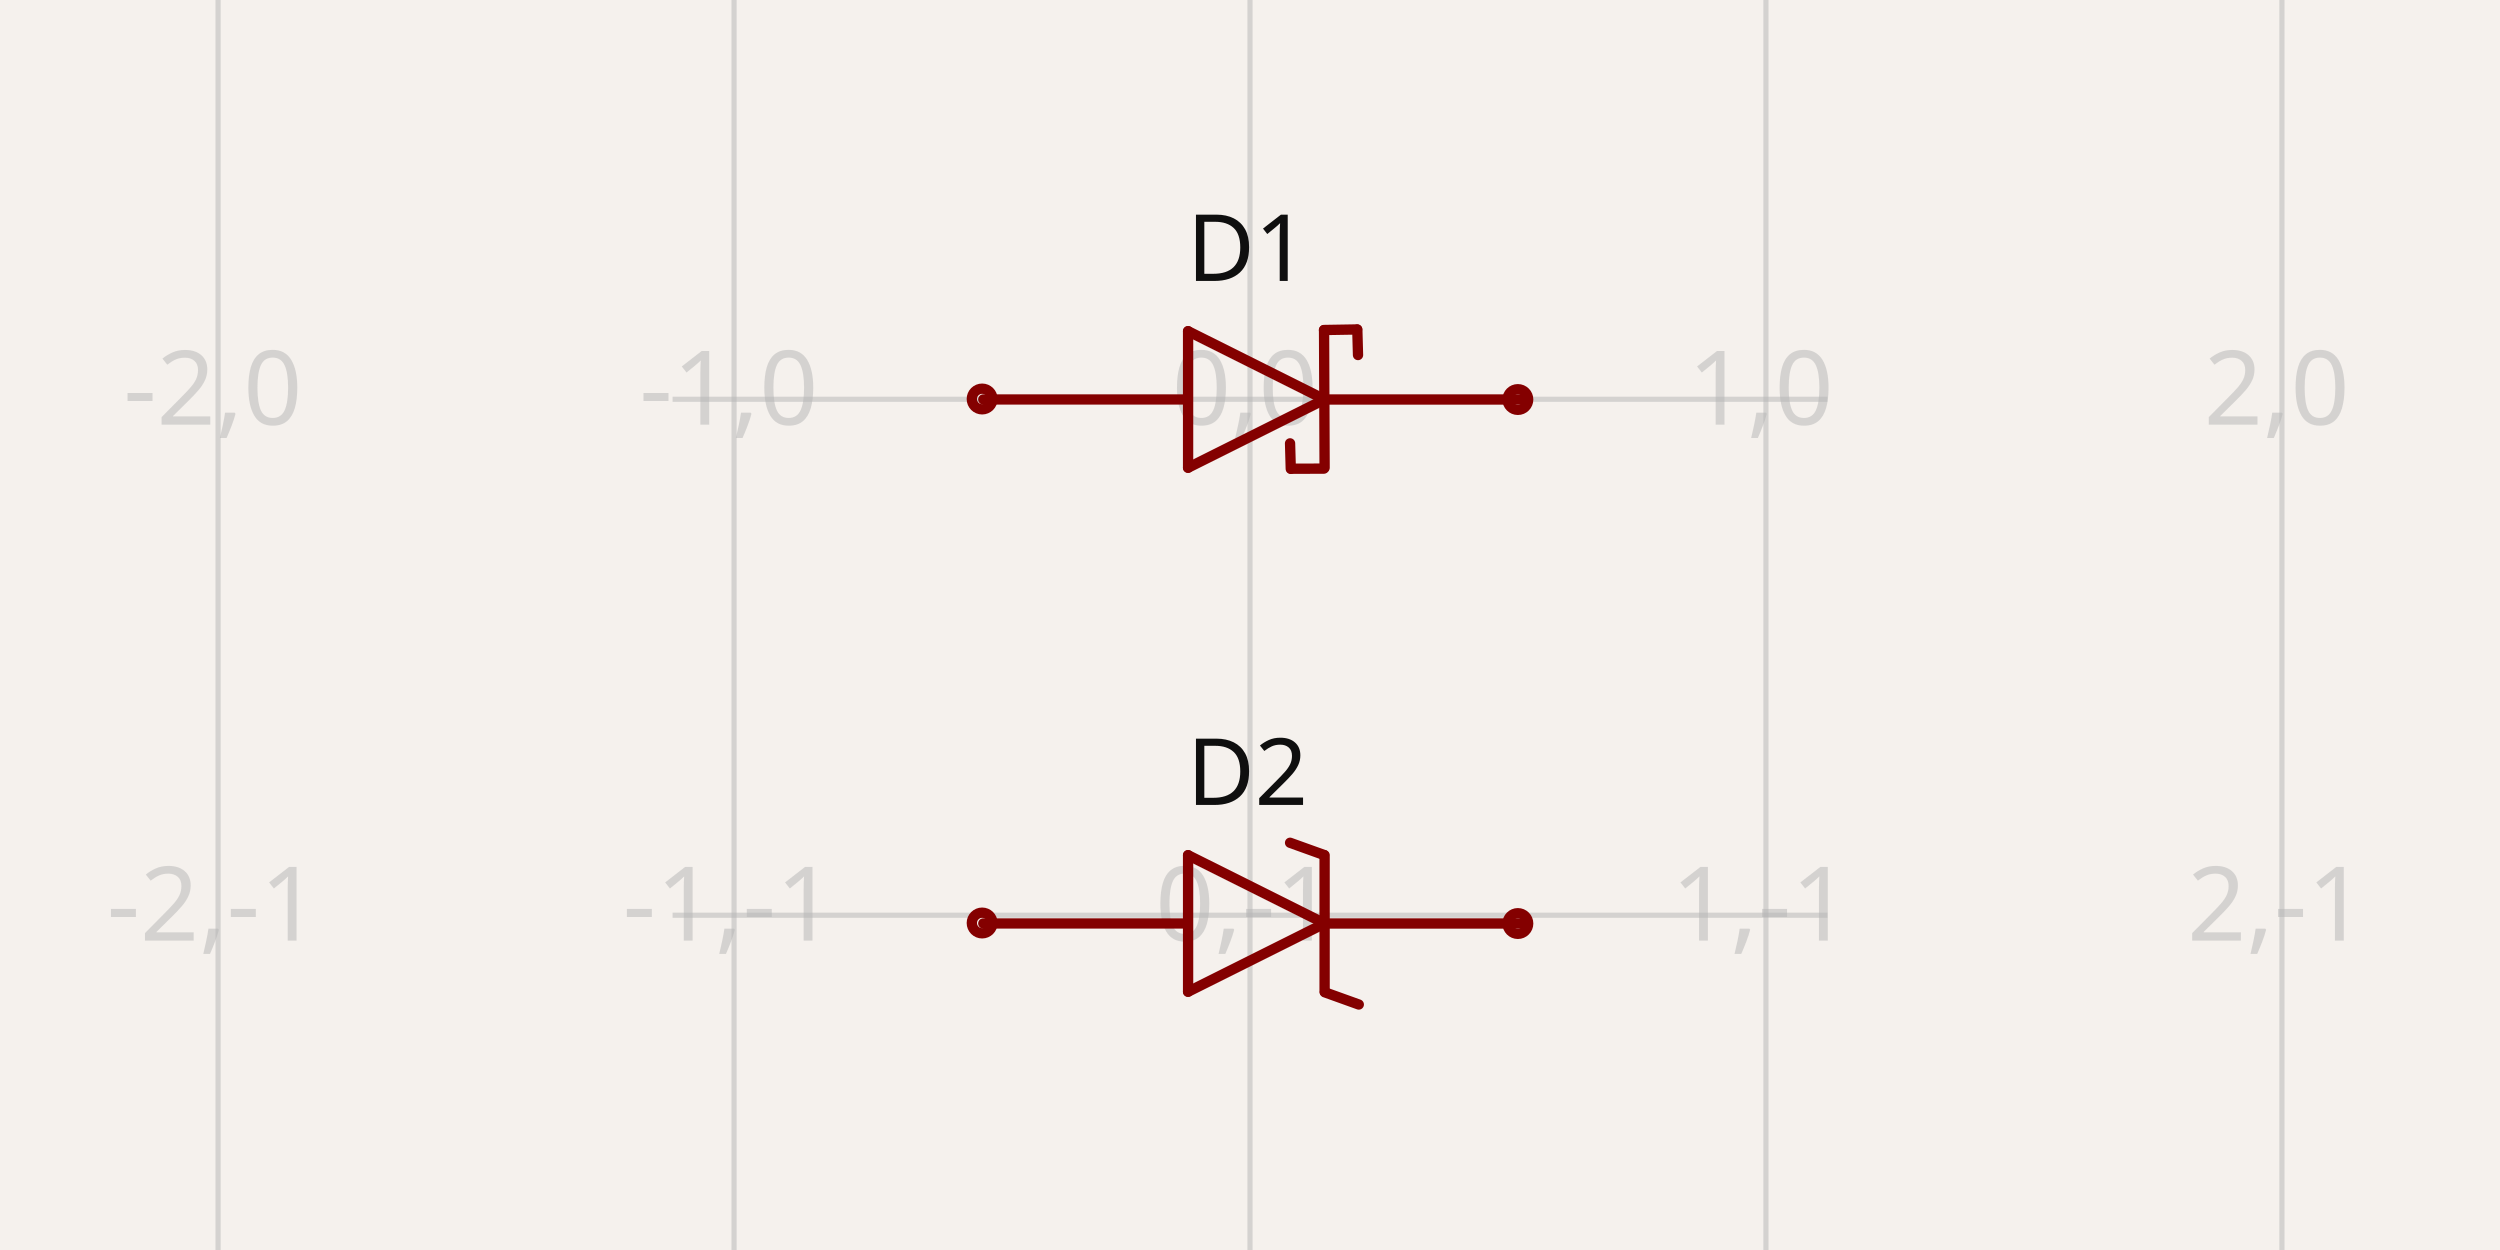
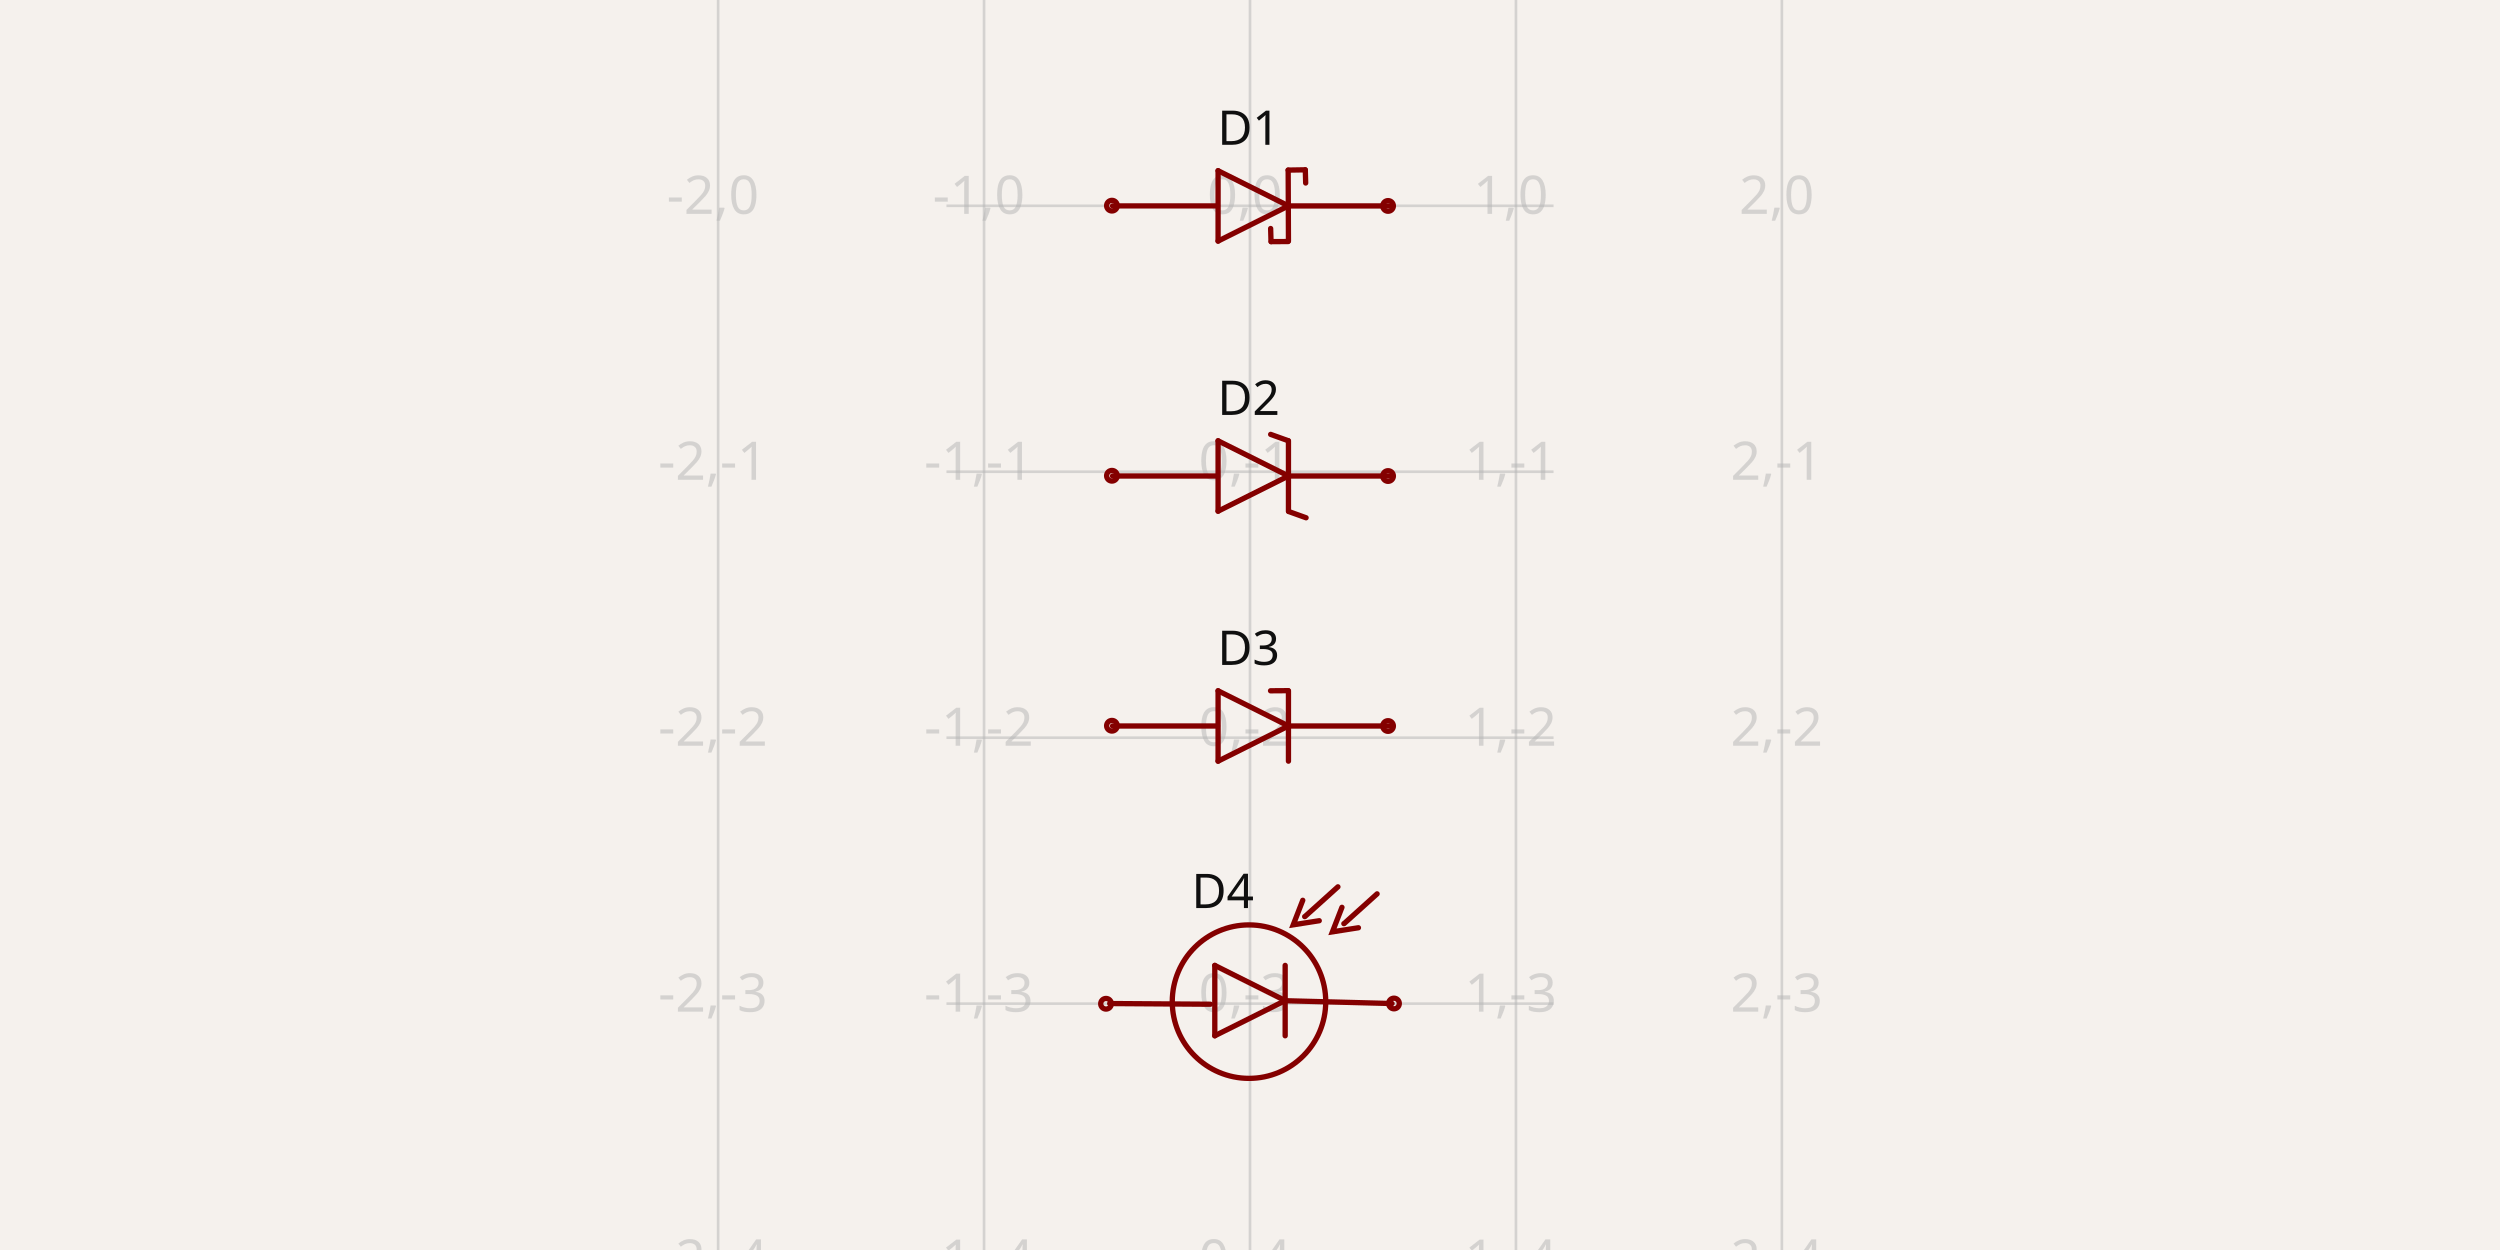
- <svg xmlns="http://www.w3.org/2000/svg" width="1200" height="600" style="background-color: rgb(245, 241, 237)" data-real-to-screen-transform="matrix(247.6585330376,0,0,-247.6585330376,600,191.649391796)" data-software-used-string="@tscircuit/core@0.0.565">
+ <svg xmlns="http://www.w3.org/2000/svg" width="1200" height="600" style="background-color: rgb(245, 241, 237)" data-real-to-screen-transform="matrix(127.6528726923,0,0,-127.6528726923,600,98.7835755644)" data-software-used-string="@tscircuit/core@0.0.565">
  <style>
              .boundary { fill: rgb(245, 241, 237); }
              .schematic-boundary { fill: none; stroke: #fff; }
              .component { fill: none; stroke: rgb(132, 0, 0); }
              .chip { fill: rgb(255, 255, 194); stroke: rgb(132, 0, 0); }
              .component-pin { fill: none; stroke: rgb(132, 0, 0); }
              .trace:hover {
                filter: invert(1);
              }
              .trace:hover .trace-crossing-outline {
                opacity: 0;
              }
              .trace:hover .trace-junction {
                filter: invert(1);
              }
              .text { font-family: sans-serif; fill: rgb(0, 150, 0); }
              .pin-number { fill: rgb(169, 0, 0); }
              .port-label { fill: rgb(0, 100, 100); }
              .component-name { fill: rgb(0, 100, 100); }
            </style>
  <rect class="boundary" x="0" y="0" width="1200" height="600" />
  <g class="grid">
-     <line x1="104.683" y1="600" x2="104.683" y2="-4.149569576838985e-11" stroke="rgb(181, 181, 181)" stroke-width="2.477" stroke-opacity="0.5" />
-     <line x1="352.341" y1="600" x2="352.341" y2="-4.149569576838985e-11" stroke="rgb(181, 181, 181)" stroke-width="2.477" stroke-opacity="0.5" />
-     <line x1="600" y1="600" x2="600" y2="-4.149569576838985e-11" stroke="rgb(181, 181, 181)" stroke-width="2.477" stroke-opacity="0.5" />
-     <line x1="847.659" y1="600" x2="847.659" y2="-4.149569576838985e-11" stroke="rgb(181, 181, 181)" stroke-width="2.477" stroke-opacity="0.5" />
-     <line x1="1095.317" y1="600" x2="1095.317" y2="-4.149569576838985e-11" stroke="rgb(181, 181, 181)" stroke-width="2.477" stroke-opacity="0.5" />
-     <line x1="322.834" y1="686.966" x2="877.166" y2="686.966" stroke="rgb(181, 181, 181)" stroke-width="2.477" stroke-opacity="0.5" />
-     <line x1="322.834" y1="439.308" x2="877.166" y2="439.308" stroke="rgb(181, 181, 181)" stroke-width="2.477" stroke-opacity="0.5" />
-     <line x1="322.834" y1="191.649" x2="877.166" y2="191.649" stroke="rgb(181, 181, 181)" stroke-width="2.477" stroke-opacity="0.5" />
-     <line x1="322.834" y1="-56.009" x2="877.166" y2="-56.009" stroke="rgb(181, 181, 181)" stroke-width="2.477" stroke-opacity="0.5" />
-     <text x="102.183" y="681.966" fill="rgb(181, 181, 181)" font-size="49.532" fill-opacity="0.5" text-anchor="middle" dominant-baseline="middle" font-family="sans-serif">-2,-2</text>
-     <text x="102.183" y="434.308" fill="rgb(181, 181, 181)" font-size="49.532" fill-opacity="0.5" text-anchor="middle" dominant-baseline="middle" font-family="sans-serif">-2,-1</text>
-     <text x="102.183" y="186.649" fill="rgb(181, 181, 181)" font-size="49.532" fill-opacity="0.5" text-anchor="middle" dominant-baseline="middle" font-family="sans-serif">-2,0</text>
-     <text x="102.183" y="-61.009" fill="rgb(181, 181, 181)" font-size="49.532" fill-opacity="0.5" text-anchor="middle" dominant-baseline="middle" font-family="sans-serif">-2,1</text>
-     <text x="349.841" y="681.966" fill="rgb(181, 181, 181)" font-size="49.532" fill-opacity="0.5" text-anchor="middle" dominant-baseline="middle" font-family="sans-serif">-1,-2</text>
-     <text x="349.841" y="434.308" fill="rgb(181, 181, 181)" font-size="49.532" fill-opacity="0.5" text-anchor="middle" dominant-baseline="middle" font-family="sans-serif">-1,-1</text>
-     <text x="349.841" y="186.649" fill="rgb(181, 181, 181)" font-size="49.532" fill-opacity="0.5" text-anchor="middle" dominant-baseline="middle" font-family="sans-serif">-1,0</text>
-     <text x="349.841" y="-61.009" fill="rgb(181, 181, 181)" font-size="49.532" fill-opacity="0.5" text-anchor="middle" dominant-baseline="middle" font-family="sans-serif">-1,1</text>
-     <text x="597.5" y="681.966" fill="rgb(181, 181, 181)" font-size="49.532" fill-opacity="0.5" text-anchor="middle" dominant-baseline="middle" font-family="sans-serif">0,-2</text>
-     <text x="597.5" y="434.308" fill="rgb(181, 181, 181)" font-size="49.532" fill-opacity="0.5" text-anchor="middle" dominant-baseline="middle" font-family="sans-serif">0,-1</text>
-     <text x="597.5" y="186.649" fill="rgb(181, 181, 181)" font-size="49.532" fill-opacity="0.5" text-anchor="middle" dominant-baseline="middle" font-family="sans-serif">0,0</text>
-     <text x="597.5" y="-61.009" fill="rgb(181, 181, 181)" font-size="49.532" fill-opacity="0.5" text-anchor="middle" dominant-baseline="middle" font-family="sans-serif">0,1</text>
-     <text x="845.159" y="681.966" fill="rgb(181, 181, 181)" font-size="49.532" fill-opacity="0.5" text-anchor="middle" dominant-baseline="middle" font-family="sans-serif">1,-2</text>
-     <text x="845.159" y="434.308" fill="rgb(181, 181, 181)" font-size="49.532" fill-opacity="0.5" text-anchor="middle" dominant-baseline="middle" font-family="sans-serif">1,-1</text>
-     <text x="845.159" y="186.649" fill="rgb(181, 181, 181)" font-size="49.532" fill-opacity="0.5" text-anchor="middle" dominant-baseline="middle" font-family="sans-serif">1,0</text>
-     <text x="845.159" y="-61.009" fill="rgb(181, 181, 181)" font-size="49.532" fill-opacity="0.5" text-anchor="middle" dominant-baseline="middle" font-family="sans-serif">1,1</text>
-     <text x="1092.817" y="681.966" fill="rgb(181, 181, 181)" font-size="49.532" fill-opacity="0.5" text-anchor="middle" dominant-baseline="middle" font-family="sans-serif">2,-2</text>
-     <text x="1092.817" y="434.308" fill="rgb(181, 181, 181)" font-size="49.532" fill-opacity="0.5" text-anchor="middle" dominant-baseline="middle" font-family="sans-serif">2,-1</text>
-     <text x="1092.817" y="186.649" fill="rgb(181, 181, 181)" font-size="49.532" fill-opacity="0.5" text-anchor="middle" dominant-baseline="middle" font-family="sans-serif">2,0</text>
-     <text x="1092.817" y="-61.009" fill="rgb(181, 181, 181)" font-size="49.532" fill-opacity="0.5" text-anchor="middle" dominant-baseline="middle" font-family="sans-serif">2,1</text>
+     <line x1="344.694" y1="600" x2="344.694" y2="-3.470290721452329e-11" stroke="rgb(181, 181, 181)" stroke-width="1.277" stroke-opacity="0.5" />
+     <line x1="472.347" y1="600" x2="472.347" y2="-3.470290721452329e-11" stroke="rgb(181, 181, 181)" stroke-width="1.277" stroke-opacity="0.5" />
+     <line x1="600" y1="600" x2="600" y2="-3.470290721452329e-11" stroke="rgb(181, 181, 181)" stroke-width="1.277" stroke-opacity="0.5" />
+     <line x1="727.653" y1="600" x2="727.653" y2="-3.470290721452329e-11" stroke="rgb(181, 181, 181)" stroke-width="1.277" stroke-opacity="0.5" />
+     <line x1="855.306" y1="600" x2="855.306" y2="-3.470290721452329e-11" stroke="rgb(181, 181, 181)" stroke-width="1.277" stroke-opacity="0.5" />
+     <line x1="454.297" y1="609.395" x2="745.703" y2="609.395" stroke="rgb(181, 181, 181)" stroke-width="1.277" stroke-opacity="0.5" />
+     <line x1="454.297" y1="481.742" x2="745.703" y2="481.742" stroke="rgb(181, 181, 181)" stroke-width="1.277" stroke-opacity="0.5" />
+     <line x1="454.297" y1="354.089" x2="745.703" y2="354.089" stroke="rgb(181, 181, 181)" stroke-width="1.277" stroke-opacity="0.5" />
+     <line x1="454.297" y1="226.436" x2="745.703" y2="226.436" stroke="rgb(181, 181, 181)" stroke-width="1.277" stroke-opacity="0.5" />
+     <line x1="454.297" y1="98.784" x2="745.703" y2="98.784" stroke="rgb(181, 181, 181)" stroke-width="1.277" stroke-opacity="0.5" />
+     <line x1="454.297" y1="-28.869" x2="745.703" y2="-28.869" stroke="rgb(181, 181, 181)" stroke-width="1.277" stroke-opacity="0.5" />
+     <text x="342.194" y="604.395" fill="rgb(181, 181, 181)" font-size="25.531" fill-opacity="0.5" text-anchor="middle" dominant-baseline="middle" font-family="sans-serif">-2,-4</text>
+     <text x="342.194" y="476.742" fill="rgb(181, 181, 181)" font-size="25.531" fill-opacity="0.5" text-anchor="middle" dominant-baseline="middle" font-family="sans-serif">-2,-3</text>
+     <text x="342.194" y="349.089" fill="rgb(181, 181, 181)" font-size="25.531" fill-opacity="0.5" text-anchor="middle" dominant-baseline="middle" font-family="sans-serif">-2,-2</text>
+     <text x="342.194" y="221.436" fill="rgb(181, 181, 181)" font-size="25.531" fill-opacity="0.5" text-anchor="middle" dominant-baseline="middle" font-family="sans-serif">-2,-1</text>
+     <text x="342.194" y="93.784" fill="rgb(181, 181, 181)" font-size="25.531" fill-opacity="0.5" text-anchor="middle" dominant-baseline="middle" font-family="sans-serif">-2,0</text>
+     <text x="342.194" y="-33.869" fill="rgb(181, 181, 181)" font-size="25.531" fill-opacity="0.5" text-anchor="middle" dominant-baseline="middle" font-family="sans-serif">-2,1</text>
+     <text x="469.847" y="604.395" fill="rgb(181, 181, 181)" font-size="25.531" fill-opacity="0.5" text-anchor="middle" dominant-baseline="middle" font-family="sans-serif">-1,-4</text>
+     <text x="469.847" y="476.742" fill="rgb(181, 181, 181)" font-size="25.531" fill-opacity="0.5" text-anchor="middle" dominant-baseline="middle" font-family="sans-serif">-1,-3</text>
+     <text x="469.847" y="349.089" fill="rgb(181, 181, 181)" font-size="25.531" fill-opacity="0.5" text-anchor="middle" dominant-baseline="middle" font-family="sans-serif">-1,-2</text>
+     <text x="469.847" y="221.436" fill="rgb(181, 181, 181)" font-size="25.531" fill-opacity="0.5" text-anchor="middle" dominant-baseline="middle" font-family="sans-serif">-1,-1</text>
+     <text x="469.847" y="93.784" fill="rgb(181, 181, 181)" font-size="25.531" fill-opacity="0.5" text-anchor="middle" dominant-baseline="middle" font-family="sans-serif">-1,0</text>
+     <text x="469.847" y="-33.869" fill="rgb(181, 181, 181)" font-size="25.531" fill-opacity="0.5" text-anchor="middle" dominant-baseline="middle" font-family="sans-serif">-1,1</text>
+     <text x="597.5" y="604.395" fill="rgb(181, 181, 181)" font-size="25.531" fill-opacity="0.5" text-anchor="middle" dominant-baseline="middle" font-family="sans-serif">0,-4</text>
+     <text x="597.5" y="476.742" fill="rgb(181, 181, 181)" font-size="25.531" fill-opacity="0.5" text-anchor="middle" dominant-baseline="middle" font-family="sans-serif">0,-3</text>
+     <text x="597.5" y="349.089" fill="rgb(181, 181, 181)" font-size="25.531" fill-opacity="0.5" text-anchor="middle" dominant-baseline="middle" font-family="sans-serif">0,-2</text>
+     <text x="597.5" y="221.436" fill="rgb(181, 181, 181)" font-size="25.531" fill-opacity="0.5" text-anchor="middle" dominant-baseline="middle" font-family="sans-serif">0,-1</text>
+     <text x="597.5" y="93.784" fill="rgb(181, 181, 181)" font-size="25.531" fill-opacity="0.5" text-anchor="middle" dominant-baseline="middle" font-family="sans-serif">0,0</text>
+     <text x="597.5" y="-33.869" fill="rgb(181, 181, 181)" font-size="25.531" fill-opacity="0.5" text-anchor="middle" dominant-baseline="middle" font-family="sans-serif">0,1</text>
+     <text x="725.153" y="604.395" fill="rgb(181, 181, 181)" font-size="25.531" fill-opacity="0.5" text-anchor="middle" dominant-baseline="middle" font-family="sans-serif">1,-4</text>
+     <text x="725.153" y="476.742" fill="rgb(181, 181, 181)" font-size="25.531" fill-opacity="0.5" text-anchor="middle" dominant-baseline="middle" font-family="sans-serif">1,-3</text>
+     <text x="725.153" y="349.089" fill="rgb(181, 181, 181)" font-size="25.531" fill-opacity="0.5" text-anchor="middle" dominant-baseline="middle" font-family="sans-serif">1,-2</text>
+     <text x="725.153" y="221.436" fill="rgb(181, 181, 181)" font-size="25.531" fill-opacity="0.5" text-anchor="middle" dominant-baseline="middle" font-family="sans-serif">1,-1</text>
+     <text x="725.153" y="93.784" fill="rgb(181, 181, 181)" font-size="25.531" fill-opacity="0.5" text-anchor="middle" dominant-baseline="middle" font-family="sans-serif">1,0</text>
+     <text x="725.153" y="-33.869" fill="rgb(181, 181, 181)" font-size="25.531" fill-opacity="0.5" text-anchor="middle" dominant-baseline="middle" font-family="sans-serif">1,1</text>
+     <text x="852.806" y="604.395" fill="rgb(181, 181, 181)" font-size="25.531" fill-opacity="0.5" text-anchor="middle" dominant-baseline="middle" font-family="sans-serif">2,-4</text>
+     <text x="852.806" y="476.742" fill="rgb(181, 181, 181)" font-size="25.531" fill-opacity="0.5" text-anchor="middle" dominant-baseline="middle" font-family="sans-serif">2,-3</text>
+     <text x="852.806" y="349.089" fill="rgb(181, 181, 181)" font-size="25.531" fill-opacity="0.5" text-anchor="middle" dominant-baseline="middle" font-family="sans-serif">2,-2</text>
+     <text x="852.806" y="221.436" fill="rgb(181, 181, 181)" font-size="25.531" fill-opacity="0.5" text-anchor="middle" dominant-baseline="middle" font-family="sans-serif">2,-1</text>
+     <text x="852.806" y="93.784" fill="rgb(181, 181, 181)" font-size="25.531" fill-opacity="0.5" text-anchor="middle" dominant-baseline="middle" font-family="sans-serif">2,0</text>
+     <text x="852.806" y="-33.869" fill="rgb(181, 181, 181)" font-size="25.531" fill-opacity="0.5" text-anchor="middle" dominant-baseline="middle" font-family="sans-serif">2,1</text>
  </g>
  <g data-circuit-json-type="schematic_component" data-schematic-component-id="schematic_component_0">
-     <rect class="component-overlay" x="471.993" y="158.135" width="257.627" height="66.896" fill="transparent" />
-     <path d="M 635.809 191.742 L 570.282 224.505" stroke="rgb(132, 0, 0)" fill="none" stroke-width="4.953px" stroke-linecap="round" />
-     <path d="M 570.282 158.978 L 635.809 191.742" stroke="rgb(132, 0, 0)" fill="none" stroke-width="4.953px" stroke-linecap="round" />
-     <path d="M 570.282 224.505 L 570.282 158.978" stroke="rgb(132, 0, 0)" fill="none" stroke-width="4.953px" stroke-linecap="round" />
-     <path d="M 635.546 158.454 L 635.809 224.505" stroke="rgb(132, 0, 0)" fill="none" stroke-width="4.953px" stroke-linecap="round" />
-     <path d="M 569.736 191.742 L 471.993 191.742" stroke="rgb(132, 0, 0)" fill="none" stroke-width="4.953px" stroke-linecap="round" />
-     <path d="M 729.62 191.763 L 637.068 191.763" stroke="rgb(132, 0, 0)" fill="none" stroke-width="4.953px" stroke-linecap="round" />
-     <path d="M 651.402 158.135 L 635.517 158.403" stroke="rgb(132, 0, 0)" fill="none" stroke-width="4.953px" stroke-linecap="round" />
-     <path d="M 651.846 170.41 L 651.506 158.192" stroke="rgb(132, 0, 0)" fill="none" stroke-width="4.953px" stroke-linecap="round" />
-     <path d="M 619.761 224.995 L 635.45 224.94" stroke="rgb(132, 0, 0)" fill="none" stroke-width="4.953px" stroke-linecap="round" />
-     <path d="M 619.229 212.814 L 619.569 225.032" stroke="rgb(132, 0, 0)" fill="none" stroke-width="4.953px" stroke-linecap="round" />
-     <text x="598.755" y="134.854" fill="rgb(15, 15, 15)" font-family="sans-serif" text-anchor="middle" dominant-baseline="auto" font-size="44.579px">D1</text>
-     <text x="599.972" y="270.441" fill="rgb(15, 15, 15)" font-family="sans-serif" text-anchor="middle" dominant-baseline="hanging" font-size="44.579px" />
-     <circle cx="471.429" cy="191.523" r="4.953px" stroke-width="4.953px" fill="none" stroke="rgb(132, 0, 0)" />
-     <circle cx="728.571" cy="191.776" r="4.953px" stroke-width="4.953px" fill="none" stroke="rgb(132, 0, 0)" />
+     <rect class="component-overlay" x="534.02" y="81.509" width="132.791" height="34.481" fill="transparent" />
+     <path d="M 618.457 98.831 L 584.682 115.718" stroke="rgb(132, 0, 0)" fill="none" stroke-width="2.553px" stroke-linecap="round" />
+     <path d="M 584.682 81.944 L 618.457 98.831" stroke="rgb(132, 0, 0)" fill="none" stroke-width="2.553px" stroke-linecap="round" />
+     <path d="M 584.682 115.718 L 584.682 81.944" stroke="rgb(132, 0, 0)" fill="none" stroke-width="2.553px" stroke-linecap="round" />
+     <path d="M 618.322 81.673 L 618.457 115.718" stroke="rgb(132, 0, 0)" fill="none" stroke-width="2.553px" stroke-linecap="round" />
+     <path d="M 584.401 98.831 L 534.02 98.831" stroke="rgb(132, 0, 0)" fill="none" stroke-width="2.553px" stroke-linecap="round" />
+     <path d="M 666.811 98.842 L 619.106 98.842" stroke="rgb(132, 0, 0)" fill="none" stroke-width="2.553px" stroke-linecap="round" />
+     <path d="M 626.495 81.509 L 618.307 81.647" stroke="rgb(132, 0, 0)" fill="none" stroke-width="2.553px" stroke-linecap="round" />
+     <path d="M 626.723 87.836 L 626.548 81.538" stroke="rgb(132, 0, 0)" fill="none" stroke-width="2.553px" stroke-linecap="round" />
+     <path d="M 610.185 115.971 L 618.272 115.943" stroke="rgb(132, 0, 0)" fill="none" stroke-width="2.553px" stroke-linecap="round" />
+     <path d="M 609.911 109.692 L 610.087 115.99" stroke="rgb(132, 0, 0)" fill="none" stroke-width="2.553px" stroke-linecap="round" />
+     <text x="599.359" y="69.522" fill="rgb(15, 15, 15)" font-family="sans-serif" text-anchor="middle" dominant-baseline="auto" font-size="22.978px">D1</text>
+     <text x="599.986" y="139.383" fill="rgb(15, 15, 15)" font-family="sans-serif" text-anchor="middle" dominant-baseline="hanging" font-size="22.978px" />
+     <circle cx="533.729" cy="98.718" r="2.553px" stroke-width="2.553px" fill="none" stroke="rgb(132, 0, 0)" />
+     <circle cx="666.271" cy="98.849" r="2.553px" stroke-width="2.553px" fill="none" stroke="rgb(132, 0, 0)" />
  </g>
  <g data-circuit-json-type="schematic_component" data-schematic-component-id="schematic_component_1">
-     <rect class="component-overlay" x="471.993" y="404.529" width="257.627" height="77.631" fill="transparent" />
-     <path d="M 635.809 443.261 L 570.282 476.025" stroke="rgb(132, 0, 0)" fill="none" stroke-width="4.953px" stroke-linecap="round" />
-     <path d="M 570.282 410.498 L 635.809 443.261" stroke="rgb(132, 0, 0)" fill="none" stroke-width="4.953px" stroke-linecap="round" />
-     <path d="M 570.282 476.025 L 570.282 410.498" stroke="rgb(132, 0, 0)" fill="none" stroke-width="4.953px" stroke-linecap="round" />
-     <path d="M 635.809 410.498 L 635.809 476.025" stroke="rgb(132, 0, 0)" fill="none" stroke-width="4.953px" stroke-linecap="round" />
-     <path d="M 569.736 443.261 L 471.993 443.261" stroke="rgb(132, 0, 0)" fill="none" stroke-width="4.953px" stroke-linecap="round" />
-     <path d="M 729.619 443.283 L 637.067 443.283" stroke="rgb(132, 0, 0)" fill="none" stroke-width="4.953px" stroke-linecap="round" />
-     <path d="M 635.512 410.379 L 619.24 404.529" stroke="rgb(132, 0, 0)" fill="none" stroke-width="4.953px" stroke-linecap="round" />
-     <path d="M 652.214 482.161 L 635.943 476.312" stroke="rgb(132, 0, 0)" fill="none" stroke-width="4.953px" stroke-linecap="round" />
-     <text x="598.755" y="386.379" fill="rgb(15, 15, 15)" font-family="sans-serif" text-anchor="middle" dominant-baseline="auto" font-size="44.579px">D2</text>
-     <text x="599.972" y="521.956" fill="rgb(15, 15, 15)" font-family="sans-serif" text-anchor="middle" dominant-baseline="hanging" font-size="44.579px" />
-     <circle cx="471.429" cy="443.042" r="4.953px" stroke-width="4.953px" fill="none" stroke="rgb(132, 0, 0)" />
-     <circle cx="728.571" cy="443.296" r="4.953px" stroke-width="4.953px" fill="none" stroke="rgb(132, 0, 0)" />
+     <rect class="component-overlay" x="534.02" y="208.51" width="132.791" height="40.014" fill="transparent" />
+     <path d="M 618.457 228.474 L 584.682 245.362" stroke="rgb(132, 0, 0)" fill="none" stroke-width="2.553px" stroke-linecap="round" />
+     <path d="M 584.682 211.587 L 618.457 228.474" stroke="rgb(132, 0, 0)" fill="none" stroke-width="2.553px" stroke-linecap="round" />
+     <path d="M 584.682 245.362 L 584.682 211.587" stroke="rgb(132, 0, 0)" fill="none" stroke-width="2.553px" stroke-linecap="round" />
+     <path d="M 618.457 211.587 L 618.457 245.362" stroke="rgb(132, 0, 0)" fill="none" stroke-width="2.553px" stroke-linecap="round" />
+     <path d="M 584.401 228.474 L 534.02 228.474" stroke="rgb(132, 0, 0)" fill="none" stroke-width="2.553px" stroke-linecap="round" />
+     <path d="M 666.811 228.485 L 619.106 228.485" stroke="rgb(132, 0, 0)" fill="none" stroke-width="2.553px" stroke-linecap="round" />
+     <path d="M 618.304 211.525 L 609.917 208.51" stroke="rgb(132, 0, 0)" fill="none" stroke-width="2.553px" stroke-linecap="round" />
+     <path d="M 626.913 248.524 L 618.526 245.51" stroke="rgb(132, 0, 0)" fill="none" stroke-width="2.553px" stroke-linecap="round" />
+     <text x="599.359" y="199.17" fill="rgb(15, 15, 15)" font-family="sans-serif" text-anchor="middle" dominant-baseline="auto" font-size="22.978px">D2</text>
+     <text x="599.986" y="269.021" fill="rgb(15, 15, 15)" font-family="sans-serif" text-anchor="middle" dominant-baseline="hanging" font-size="22.978px" />
+     <circle cx="533.729" cy="228.361" r="2.553px" stroke-width="2.553px" fill="none" stroke="rgb(132, 0, 0)" />
+     <circle cx="666.271" cy="228.492" r="2.553px" stroke-width="2.553px" fill="none" stroke="rgb(132, 0, 0)" />
+   </g>
+   <g data-circuit-json-type="schematic_component" data-schematic-component-id="schematic_component_2">
+     <rect class="component-overlay" x="534.02" y="331.519" width="132.791" height="33.836" fill="transparent" />
+     <path d="M 618.457 348.468 L 584.682 365.355" stroke="rgb(132, 0, 0)" fill="none" stroke-width="2.553px" stroke-linecap="round" />
+     <path d="M 584.682 331.581 L 618.457 348.468" stroke="rgb(132, 0, 0)" fill="none" stroke-width="2.553px" stroke-linecap="round" />
+     <path d="M 584.682 365.355 L 584.682 331.581" stroke="rgb(132, 0, 0)" fill="none" stroke-width="2.553px" stroke-linecap="round" />
+     <path d="M 618.457 331.581 L 618.457 365.355" stroke="rgb(132, 0, 0)" fill="none" stroke-width="2.553px" stroke-linecap="round" />
+     <path d="M 584.401 348.468 L 534.02 348.468" stroke="rgb(132, 0, 0)" fill="none" stroke-width="2.553px" stroke-linecap="round" />
+     <path d="M 666.811 348.479 L 619.106 348.479" stroke="rgb(132, 0, 0)" fill="none" stroke-width="2.553px" stroke-linecap="round" />
+     <path d="M 618.304 331.519 L 609.866 331.581" stroke="rgb(132, 0, 0)" fill="none" stroke-width="2.553px" stroke-linecap="round" />
+     <text x="599.359" y="319.159" fill="rgb(15, 15, 15)" font-family="sans-serif" text-anchor="middle" dominant-baseline="auto" font-size="22.978px">D3</text>
+     <text x="599.986" y="389.02" fill="rgb(15, 15, 15)" font-family="sans-serif" text-anchor="middle" dominant-baseline="hanging" font-size="22.978px" />
+     <circle cx="533.729" cy="348.355" r="2.553px" stroke-width="2.553px" fill="none" stroke="rgb(132, 0, 0)" />
+     <circle cx="666.271" cy="348.486" r="2.553px" stroke-width="2.553px" fill="none" stroke="rgb(132, 0, 0)" />
+   </g>
+   <g data-circuit-json-type="schematic_component" data-schematic-component-id="schematic_component_3">
+     <rect class="component-overlay" x="532.665" y="425.681" width="135.495" height="71.491" fill="transparent" />
+     <path d="M 532.665 481.697 L 580.991 482.032" stroke="rgb(132, 0, 0)" fill="none" stroke-width="2.553px" stroke-linecap="round" />
+     <path d="M 616.878 480.285 L 583.103 497.172" stroke="rgb(132, 0, 0)" fill="none" stroke-width="2.553px" stroke-linecap="round" />
+     <path d="M 583.103 463.398 L 616.878 480.285" stroke="rgb(132, 0, 0)" fill="none" stroke-width="2.553px" stroke-linecap="round" />
+     <path d="M 583.103 497.172 L 583.103 463.398" stroke="rgb(132, 0, 0)" fill="none" stroke-width="2.553px" stroke-linecap="round" />
+     <path d="M 616.878 463.398 L 616.878 497.172" stroke="rgb(132, 0, 0)" fill="none" stroke-width="2.553px" stroke-linecap="round" />
+     <path d="M 617.338 480.358 L 668.161 481.697" stroke="rgb(132, 0, 0)" fill="none" stroke-width="2.553px" stroke-linecap="round" />
+     <path d="M 625.326 432.145 L 620.76 443.9 L 633.232 441.947" stroke="rgb(132, 0, 0)" fill="none" stroke-width="2.553px" stroke-linecap="round" />
+     <path d="M 642.195 425.681 L 640.774 426.96 L 626.385 439.916 L 626.251 439.967" stroke="rgb(132, 0, 0)" fill="none" stroke-width="2.553px" stroke-linecap="round" />
+     <path d="M 644.135 435.52 L 639.568 447.275 L 652.041 445.322" stroke="rgb(132, 0, 0)" fill="none" stroke-width="2.553px" stroke-linecap="round" />
+     <path d="M 661.004 429.056 L 659.583 430.335 L 645.194 443.291 L 645.059 443.342" stroke="rgb(132, 0, 0)" fill="none" stroke-width="2.553px" stroke-linecap="round" />
+     <text x="586.92" y="435.881" fill="rgb(15, 15, 15)" font-family="sans-serif" text-anchor="middle" dominant-baseline="auto" font-size="22.978px">D4</text>
+     <text x="600.16" y="534.488" fill="rgb(15, 15, 15)" font-family="sans-serif" text-anchor="middle" dominant-baseline="hanging" font-size="22.978px" />
+     <circle cx="530.889" cy="481.806" r="2.553px" stroke-width="2.553px" fill="none" stroke="rgb(132, 0, 0)" />
+     <circle cx="669.111" cy="481.679" r="2.553px" stroke-width="2.553px" fill="none" stroke="rgb(132, 0, 0)" />
+     <circle cx="599.52" cy="480.787" r="36.833px" stroke-width="2.553px" fill="none" stroke="rgb(132, 0, 0)" />
  </g>
</svg>
